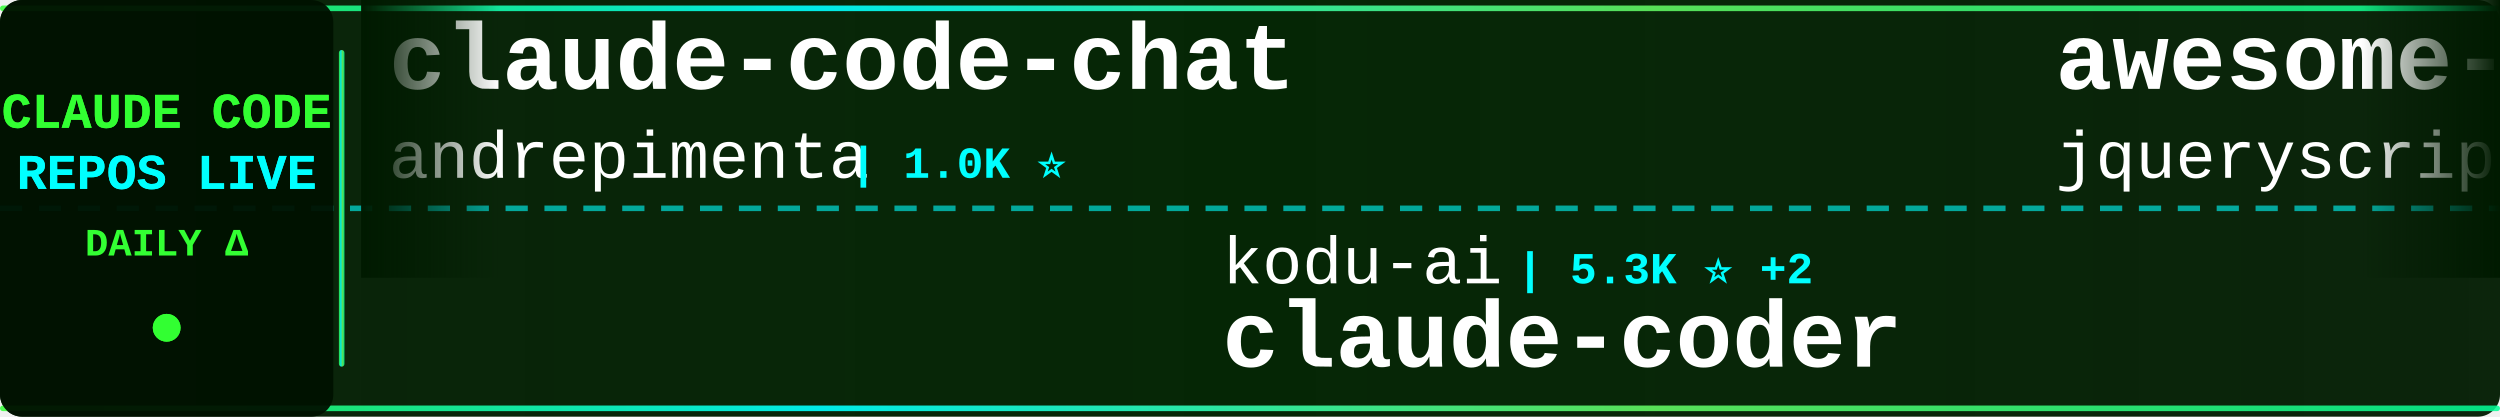
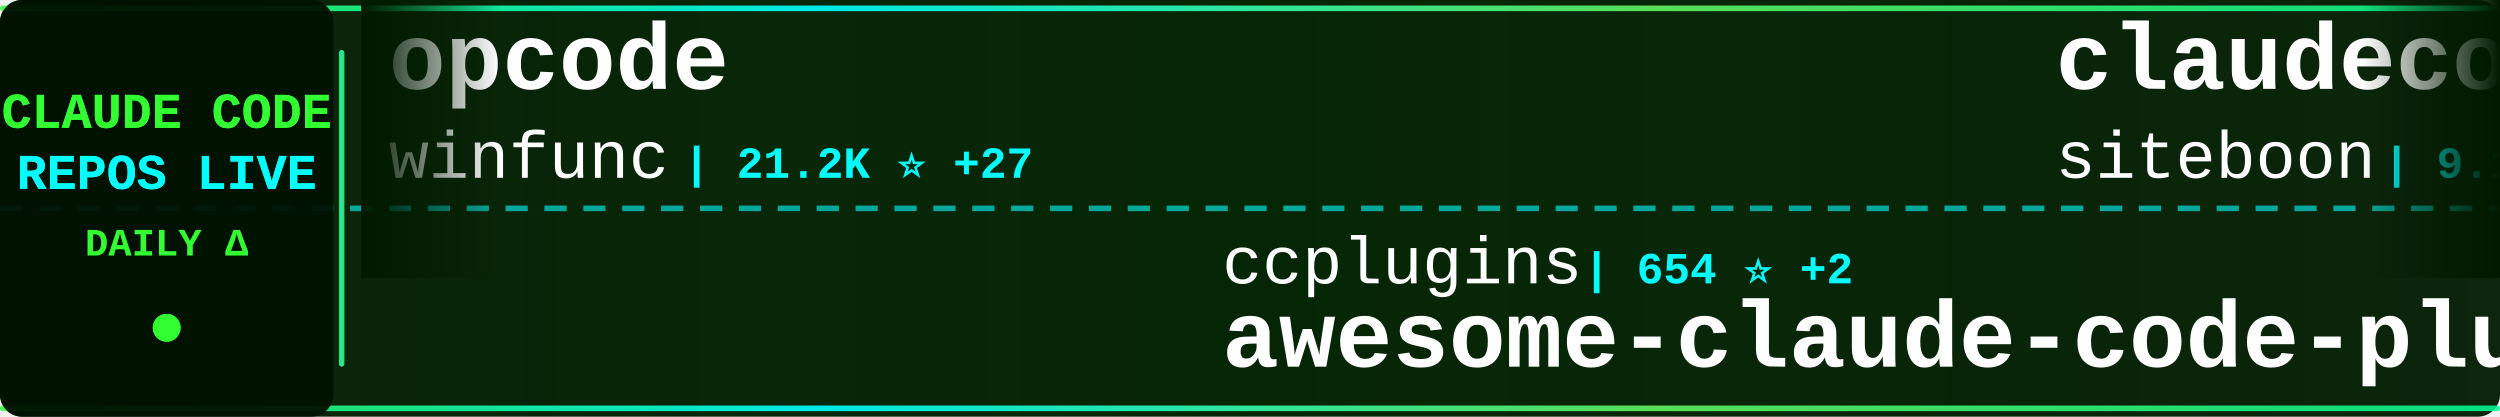
<svg xmlns="http://www.w3.org/2000/svg" width="900" height="150">
  <defs>
    <linearGradient id="tickerBg" x1="0%" y1="0%" x2="100%" y2="0%">
      <stop offset="0%" style="stop-color:#001a00;stop-opacity:0.95" />
      <stop offset="50%" style="stop-color:#002200;stop-opacity:0.98" />
      <stop offset="100%" style="stop-color:#001a00;stop-opacity:0.95" />
    </linearGradient>
    <linearGradient id="borderGrad" x1="0%" y1="0%" x2="100%" y2="0%">
      <stop offset="0%" style="stop-color:#33ff33;stop-opacity:0.85">
        <animate attributeName="stop-opacity" values="0.85;1;0.85" dur="2s" repeatCount="indefinite" />
      </stop>
      <stop offset="33%" style="stop-color:#00ffff;stop-opacity:0.9">
        <animate attributeName="stop-opacity" values="0.9;1;0.9" dur="2.2s" repeatCount="indefinite" />
      </stop>
      <stop offset="66%" style="stop-color:#66ff66;stop-opacity:0.85">
        <animate attributeName="stop-opacity" values="0.85;1;0.85" dur="1.8s" repeatCount="indefinite" />
      </stop>
      <stop offset="100%" style="stop-color:#00ff99;stop-opacity:0.85">
        <animate attributeName="stop-opacity" values="0.85;1;0.85" dur="2s" repeatCount="indefinite" />
      </stop>
    </linearGradient>
    <filter id="textGlow">
      <feGaussianBlur stdDeviation="0.1" result="coloredBlur" />
      <feMerge>
        <feMergeNode in="coloredBlur" />
        <feMergeNode in="SourceGraphic" />
      </feMerge>
    </filter>
    <filter id="metricGlow">
      <feGaussianBlur stdDeviation="0.2" result="coloredBlur" />
      <feMerge>
        <feMergeNode in="coloredBlur" />
        <feMergeNode in="SourceGraphic" />
      </feMerge>
    </filter>
    <linearGradient id="leftFade" x1="0%" y1="0%" x2="100%" y2="0%">
      <stop offset="0%" style="stop-color:#001a00;stop-opacity:1" />
      <stop offset="100%" style="stop-color:#001a00;stop-opacity:0" />
    </linearGradient>
    <linearGradient id="rightFade" x1="0%" y1="0%" x2="100%" y2="0%">
      <stop offset="0%" style="stop-color:#001a00;stop-opacity:0" />
      <stop offset="100%" style="stop-color:#001a00;stop-opacity:1" />
    </linearGradient>
  </defs>
  <rect width="900" height="150" fill="url(#tickerBg)" rx="8" />
  <rect x="0" y="2" width="900" height="2" fill="url(#borderGrad)" rx="1" />
  <rect x="0" y="146" width="900" height="2" fill="url(#borderGrad)" rx="1" />
  <line x1="0" y1="75" x2="900" y2="75" stroke="#00ffff" stroke-width="2" stroke-dasharray="8 6" opacity="0.6" />
  <rect x="0" y="0" width="120" height="150" fill="#001100" opacity="0.95" rx="8" />
  <text x="60" y="46" font-family="'Courier New', monospace" font-size="18" font-weight="bold" fill="#33ff33" text-anchor="middle" filter="url(#textGlow)">
    CLAUDE CODE
  </text>
  <text x="60" y="68" font-family="'Courier New', monospace" font-size="18" font-weight="bold" fill="#00ffff" text-anchor="middle" filter="url(#textGlow)">
    REPOS LIVE
  </text>
  <text x="60" y="92" font-family="'Courier New', monospace" font-size="14" font-weight="bold" fill="#33ff33" text-anchor="middle">
    DAILY Δ
  </text>
  <circle cx="60" cy="118" r="5" fill="#33ff33" filter="url(#metricGlow)">
    <animate attributeName="r" values="4;6;4" dur="1.5s" repeatCount="indefinite" />
    <animate attributeName="opacity" values="0.6;1;0.6" dur="1.5s" repeatCount="indefinite" />
  </circle>
  <rect x="122" y="18" width="2" height="114" fill="url(#borderGrad)" rx="1" />
  <clipPath id="tickerClip">
    <rect x="130" y="0" width="770" height="150" />
  </clipPath>
  <g clip-path="url(#tickerClip)">
    <g id="tickerItems">
      <animateTransform attributeName="transform" attributeType="XML" type="translate" from="0 0" to="-3000 0" dur="54s" repeatCount="indefinite" />
      <g transform="translate(0, 0)">
-         <text x="140" y="32" font-family="'Courier New', monospace" font-size="34" font-weight="bold" fill="#ffffff">claude-code-chat</text>
-         <text x="140" y="64" font-family="'Courier New', monospace" font-size="24" font-weight="normal" fill="#ffffff" opacity="1.0">andrepimenta</text>
-         <text x="306" y="64" font-family="'Courier New', monospace" font-size="16" font-weight="bold" fill="#00ffff"> | 1.0K ⭐</text>
+         <text x="140" y="32" font-family="'Courier New', monospace" font-size="34" font-weight="bold" fill="#ffffff">opcode</text>
+         <text x="140" y="64" font-family="'Courier New', monospace" font-size="24" font-weight="normal" fill="#ffffff" opacity="1.0">winfunc</text>
+         <text x="246" y="64" font-family="'Courier New', monospace" font-size="16" font-weight="bold" fill="#00ffff"> | 21.2K ⭐ +27</text>
      </g>
      <g transform="translate(300, 0)">
-         <text x="140" y="102" font-family="'Courier New', monospace" font-size="24" font-weight="normal" fill="#ffffff" opacity="1.0">kodu-ai</text>
-         <text x="246" y="102" font-family="'Courier New', monospace" font-size="16" font-weight="bold" fill="#00ffff"> | 5.3K ⭐ +2</text>
-         <text x="140" y="132" font-family="'Courier New', monospace" font-size="34" font-weight="bold" fill="#ffffff">claude-coder</text>
+         <text x="140" y="102" font-family="'Courier New', monospace" font-size="24" font-weight="normal" fill="#ffffff" opacity="1.0">ccplugins</text>
+         <text x="270" y="102" font-family="'Courier New', monospace" font-size="16" font-weight="bold" fill="#00ffff"> | 654 ⭐ +2</text>
+         <text x="140" y="132" font-family="'Courier New', monospace" font-size="34" font-weight="bold" fill="#ffffff">awesome-claude-code-plug...</text>
      </g>
      <g transform="translate(600, 0)">
-         <text x="140" y="32" font-family="'Courier New', monospace" font-size="34" font-weight="bold" fill="#ffffff">awesome-claude-code</text>
-         <text x="140" y="64" font-family="'Courier New', monospace" font-size="24" font-weight="normal" fill="#ffffff" opacity="1.0">jqueryscript</text>
-         <text x="306" y="64" font-family="'Courier New', monospace" font-size="16" font-weight="bold" fill="#00ffff"> | 225 ⭐ +2</text>
+         <text x="140" y="32" font-family="'Courier New', monospace" font-size="34" font-weight="bold" fill="#ffffff">claudecodeui</text>
+         <text x="140" y="64" font-family="'Courier New', monospace" font-size="24" font-weight="normal" fill="#ffffff" opacity="1.0">siteboon</text>
+         <text x="258" y="64" font-family="'Courier New', monospace" font-size="16" font-weight="bold" fill="#00ffff"> | 9.1K ⭐ +44</text>
      </g>
      <g transform="translate(900, 0)">
-         <text x="140" y="102" font-family="'Courier New', monospace" font-size="24" font-weight="normal" fill="#ffffff" opacity="1.0">Njengah</text>
-         <text x="246" y="102" font-family="'Courier New', monospace" font-size="16" font-weight="bold" fill="#00ffff"> | 1.5K ⭐ +3</text>
-         <text x="140" y="132" font-family="'Courier New', monospace" font-size="34" font-weight="bold" fill="#ffffff">claude-code-cheat-sheet</text>
+         <text x="140" y="102" font-family="'Courier New', monospace" font-size="24" font-weight="normal" fill="#ffffff" opacity="1.0">sugyan</text>
+         <text x="234" y="102" font-family="'Courier New', monospace" font-size="16" font-weight="bold" fill="#00ffff"> | 988 ⭐ +2</text>
+         <text x="140" y="132" font-family="'Courier New', monospace" font-size="34" font-weight="bold" fill="#ffffff">claude-code-webui</text>
      </g>
      <g transform="translate(1200, 0)">
-         <text x="140" y="32" font-family="'Courier New', monospace" font-size="34" font-weight="bold" fill="#ffffff">claude-code-telegram</text>
-         <text x="140" y="64" font-family="'Courier New', monospace" font-size="24" font-weight="normal" fill="#ffffff" opacity="1.0">RichardAtCT</text>
-         <text x="294" y="64" font-family="'Courier New', monospace" font-size="16" font-weight="bold" fill="#00ffff"> | 2.3K ⭐ +8</text>
+         <text x="140" y="32" font-family="'Courier New', monospace" font-size="34" font-weight="bold" fill="#ffffff">my-claude-code-setup</text>
+         <text x="140" y="64" font-family="'Courier New', monospace" font-size="24" font-weight="normal" fill="#ffffff" opacity="1.0">centminmod</text>
+         <text x="282" y="64" font-family="'Courier New', monospace" font-size="16" font-weight="bold" fill="#00ffff"> | 2.1K ⭐ +4</text>
      </g>
      <g transform="translate(1500, 0)">
        <text x="140" y="102" font-family="'Courier New', monospace" font-size="24" font-weight="normal" fill="#ffffff" opacity="1.0">bfly123</text>
-         <text x="246" y="102" font-family="'Courier New', monospace" font-size="16" font-weight="bold" fill="#00ffff"> | 2.0K ⭐ +21</text>
+         <text x="246" y="102" font-family="'Courier New', monospace" font-size="16" font-weight="bold" fill="#00ffff"> | 2.0K ⭐ +27</text>
        <text x="140" y="132" font-family="'Courier New', monospace" font-size="34" font-weight="bold" fill="#ffffff">claude_code_bridge</text>
      </g>
      <g transform="translate(1800, 0)">
-         <text x="140" y="32" font-family="'Courier New', monospace" font-size="34" font-weight="bold" fill="#ffffff">cc-switch</text>
-         <text x="140" y="64" font-family="'Courier New', monospace" font-size="24" font-weight="normal" fill="#ffffff" opacity="1.0">farion1231</text>
-         <text x="282" y="64" font-family="'Courier New', monospace" font-size="16" font-weight="bold" fill="#00ffff"> | 35.2K ⭐ +354</text>
+         <text x="140" y="32" font-family="'Courier New', monospace" font-size="34" font-weight="bold" fill="#ffffff">ralph</text>
+         <text x="140" y="64" font-family="'Courier New', monospace" font-size="24" font-weight="normal" fill="#ffffff" opacity="1.0">snarktank</text>
+         <text x="270" y="64" font-family="'Courier New', monospace" font-size="16" font-weight="bold" fill="#00ffff"> | 14.0K ⭐ +71</text>
      </g>
      <g transform="translate(2100, 0)">
-         <text x="140" y="102" font-family="'Courier New', monospace" font-size="24" font-weight="normal" fill="#ffffff" opacity="1.0">trailofbits</text>
-         <text x="294" y="102" font-family="'Courier New', monospace" font-size="16" font-weight="bold" fill="#00ffff"> | 1.7K ⭐ +13</text>
-         <text x="140" y="132" font-family="'Courier New', monospace" font-size="34" font-weight="bold" fill="#ffffff">claude-code-config</text>
+         <text x="140" y="102" font-family="'Courier New', monospace" font-size="24" font-weight="normal" fill="#ffffff" opacity="1.0">ComposioHQ</text>
+         <text x="282" y="102" font-family="'Courier New', monospace" font-size="16" font-weight="bold" fill="#00ffff"> | 49.3K ⭐ +359</text>
+         <text x="140" y="132" font-family="'Courier New', monospace" font-size="34" font-weight="bold" fill="#ffffff">awesome-claude-skills</text>
      </g>
      <g transform="translate(2400, 0)">
-         <text x="140" y="32" font-family="'Courier New', monospace" font-size="34" font-weight="bold" fill="#ffffff">claude-code-mcp</text>
-         <text x="140" y="64" font-family="'Courier New', monospace" font-size="24" font-weight="normal" fill="#ffffff" opacity="1.0">steipete</text>
-         <text x="258" y="64" font-family="'Courier New', monospace" font-size="16" font-weight="bold" fill="#00ffff"> | 1.2K ⭐ +3</text>
+         <text x="140" y="32" font-family="'Courier New', monospace" font-size="34" font-weight="bold" fill="#ffffff">claude-plugins-official</text>
+         <text x="140" y="64" font-family="'Courier New', monospace" font-size="24" font-weight="normal" fill="#ffffff" opacity="1.0">anthropics</text>
+         <text x="282" y="64" font-family="'Courier New', monospace" font-size="16" font-weight="bold" fill="#00ffff"> | 15.3K ⭐ +146</text>
      </g>
      <g transform="translate(2700, 0)">
-         <text x="140" y="102" font-family="'Courier New', monospace" font-size="24" font-weight="normal" fill="#ffffff" opacity="1.0">FlorianBruniaux</text>
-         <text x="342" y="102" font-family="'Courier New', monospace" font-size="16" font-weight="bold" fill="#00ffff"> | 2.5K ⭐ +83</text>
-         <text x="140" y="132" font-family="'Courier New', monospace" font-size="34" font-weight="bold" fill="#ffffff">claude-code-ultimate-gui...</text>
+         <text x="140" y="102" font-family="'Courier New', monospace" font-size="24" font-weight="normal" fill="#ffffff" opacity="1.0">anthropics</text>
+         <text x="282" y="102" font-family="'Courier New', monospace" font-size="16" font-weight="bold" fill="#00ffff"> | 106.1K ⭐ +822</text>
+         <text x="140" y="132" font-family="'Courier New', monospace" font-size="34" font-weight="bold" fill="#ffffff">skills</text>
      </g>
      <g transform="translate(3000, 0)">
-         <text x="140" y="32" font-family="'Courier New', monospace" font-size="34" font-weight="bold" fill="#ffffff">claude-code-chat</text>
-         <text x="140" y="64" font-family="'Courier New', monospace" font-size="24" font-weight="normal" fill="#ffffff" opacity="1.0">andrepimenta</text>
-         <text x="306" y="64" font-family="'Courier New', monospace" font-size="16" font-weight="bold" fill="#00ffff"> | 1.0K ⭐</text>
+         <text x="140" y="32" font-family="'Courier New', monospace" font-size="34" font-weight="bold" fill="#ffffff">opcode</text>
+         <text x="140" y="64" font-family="'Courier New', monospace" font-size="24" font-weight="normal" fill="#ffffff" opacity="1.0">winfunc</text>
+         <text x="246" y="64" font-family="'Courier New', monospace" font-size="16" font-weight="bold" fill="#00ffff"> | 21.2K ⭐ +27</text>
      </g>
      <g transform="translate(3300, 0)">
-         <text x="140" y="102" font-family="'Courier New', monospace" font-size="24" font-weight="normal" fill="#ffffff" opacity="1.0">kodu-ai</text>
-         <text x="246" y="102" font-family="'Courier New', monospace" font-size="16" font-weight="bold" fill="#00ffff"> | 5.3K ⭐ +2</text>
-         <text x="140" y="132" font-family="'Courier New', monospace" font-size="34" font-weight="bold" fill="#ffffff">claude-coder</text>
+         <text x="140" y="102" font-family="'Courier New', monospace" font-size="24" font-weight="normal" fill="#ffffff" opacity="1.0">ccplugins</text>
+         <text x="270" y="102" font-family="'Courier New', monospace" font-size="16" font-weight="bold" fill="#00ffff"> | 654 ⭐ +2</text>
+         <text x="140" y="132" font-family="'Courier New', monospace" font-size="34" font-weight="bold" fill="#ffffff">awesome-claude-code-plug...</text>
      </g>
      <g transform="translate(3600, 0)">
-         <text x="140" y="32" font-family="'Courier New', monospace" font-size="34" font-weight="bold" fill="#ffffff">awesome-claude-code</text>
-         <text x="140" y="64" font-family="'Courier New', monospace" font-size="24" font-weight="normal" fill="#ffffff" opacity="1.0">jqueryscript</text>
-         <text x="306" y="64" font-family="'Courier New', monospace" font-size="16" font-weight="bold" fill="#00ffff"> | 225 ⭐ +2</text>
+         <text x="140" y="32" font-family="'Courier New', monospace" font-size="34" font-weight="bold" fill="#ffffff">claudecodeui</text>
+         <text x="140" y="64" font-family="'Courier New', monospace" font-size="24" font-weight="normal" fill="#ffffff" opacity="1.0">siteboon</text>
+         <text x="258" y="64" font-family="'Courier New', monospace" font-size="16" font-weight="bold" fill="#00ffff"> | 9.1K ⭐ +44</text>
      </g>
      <g transform="translate(3900, 0)">
-         <text x="140" y="102" font-family="'Courier New', monospace" font-size="24" font-weight="normal" fill="#ffffff" opacity="1.0">Njengah</text>
-         <text x="246" y="102" font-family="'Courier New', monospace" font-size="16" font-weight="bold" fill="#00ffff"> | 1.5K ⭐ +3</text>
-         <text x="140" y="132" font-family="'Courier New', monospace" font-size="34" font-weight="bold" fill="#ffffff">claude-code-cheat-sheet</text>
+         <text x="140" y="102" font-family="'Courier New', monospace" font-size="24" font-weight="normal" fill="#ffffff" opacity="1.0">sugyan</text>
+         <text x="234" y="102" font-family="'Courier New', monospace" font-size="16" font-weight="bold" fill="#00ffff"> | 988 ⭐ +2</text>
+         <text x="140" y="132" font-family="'Courier New', monospace" font-size="34" font-weight="bold" fill="#ffffff">claude-code-webui</text>
      </g>
    </g>
  </g>
  <rect x="130" y="0" width="50" height="100" fill="url(#leftFade)" />
  <rect x="850" y="0" width="50" height="100" fill="url(#rightFade)" />
</svg>
